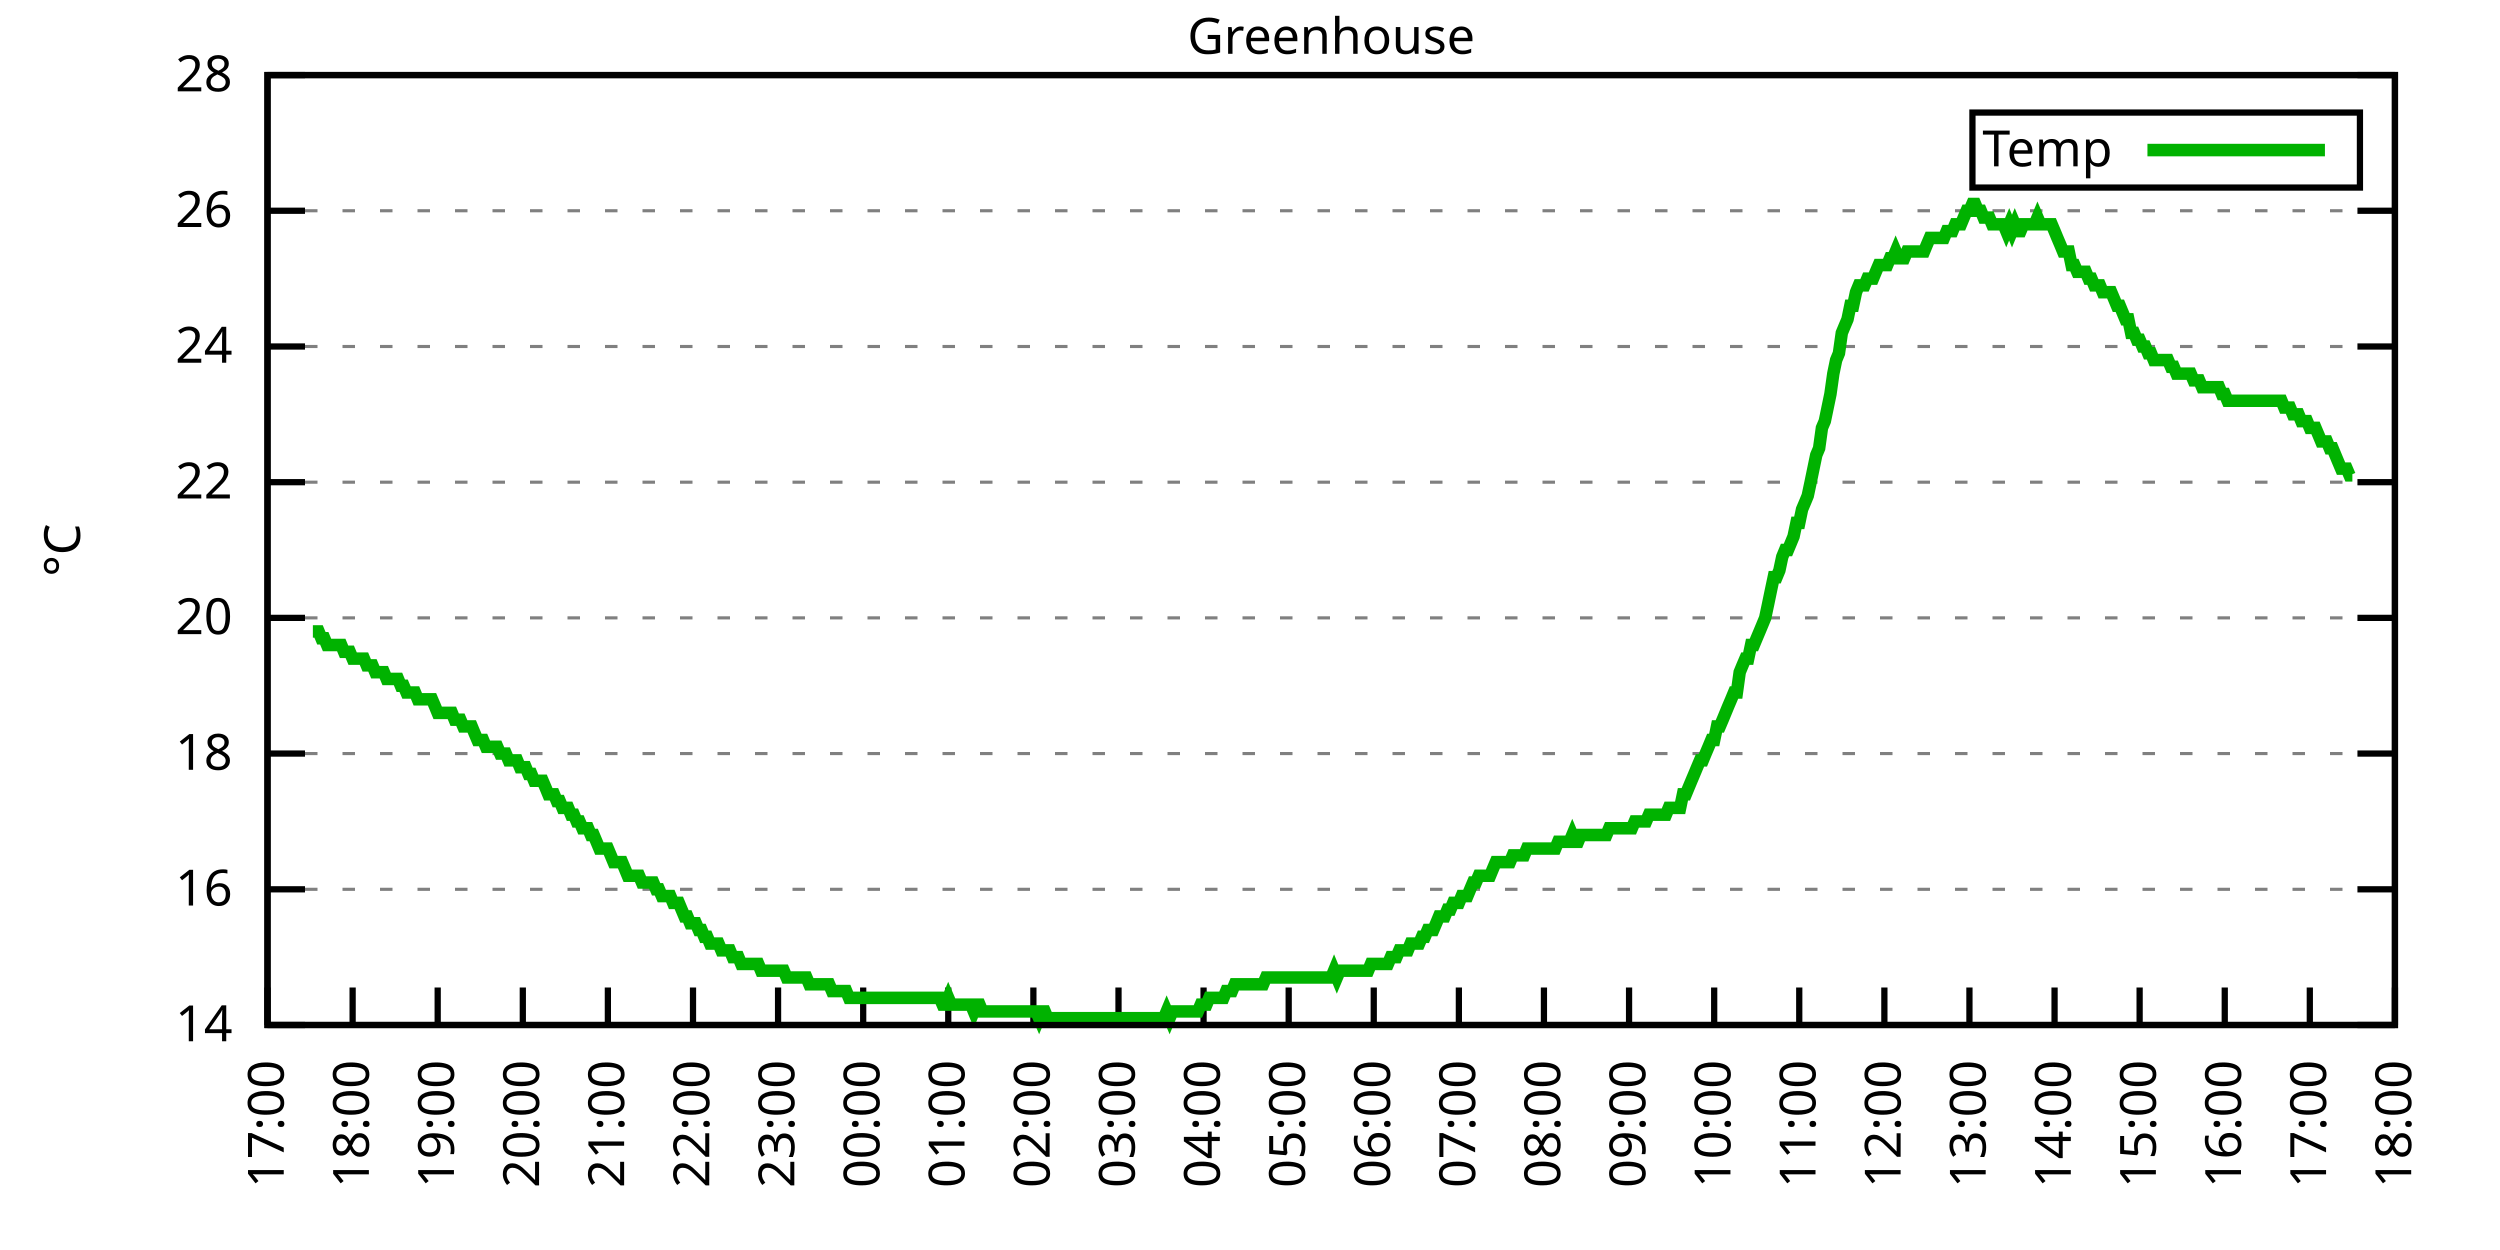
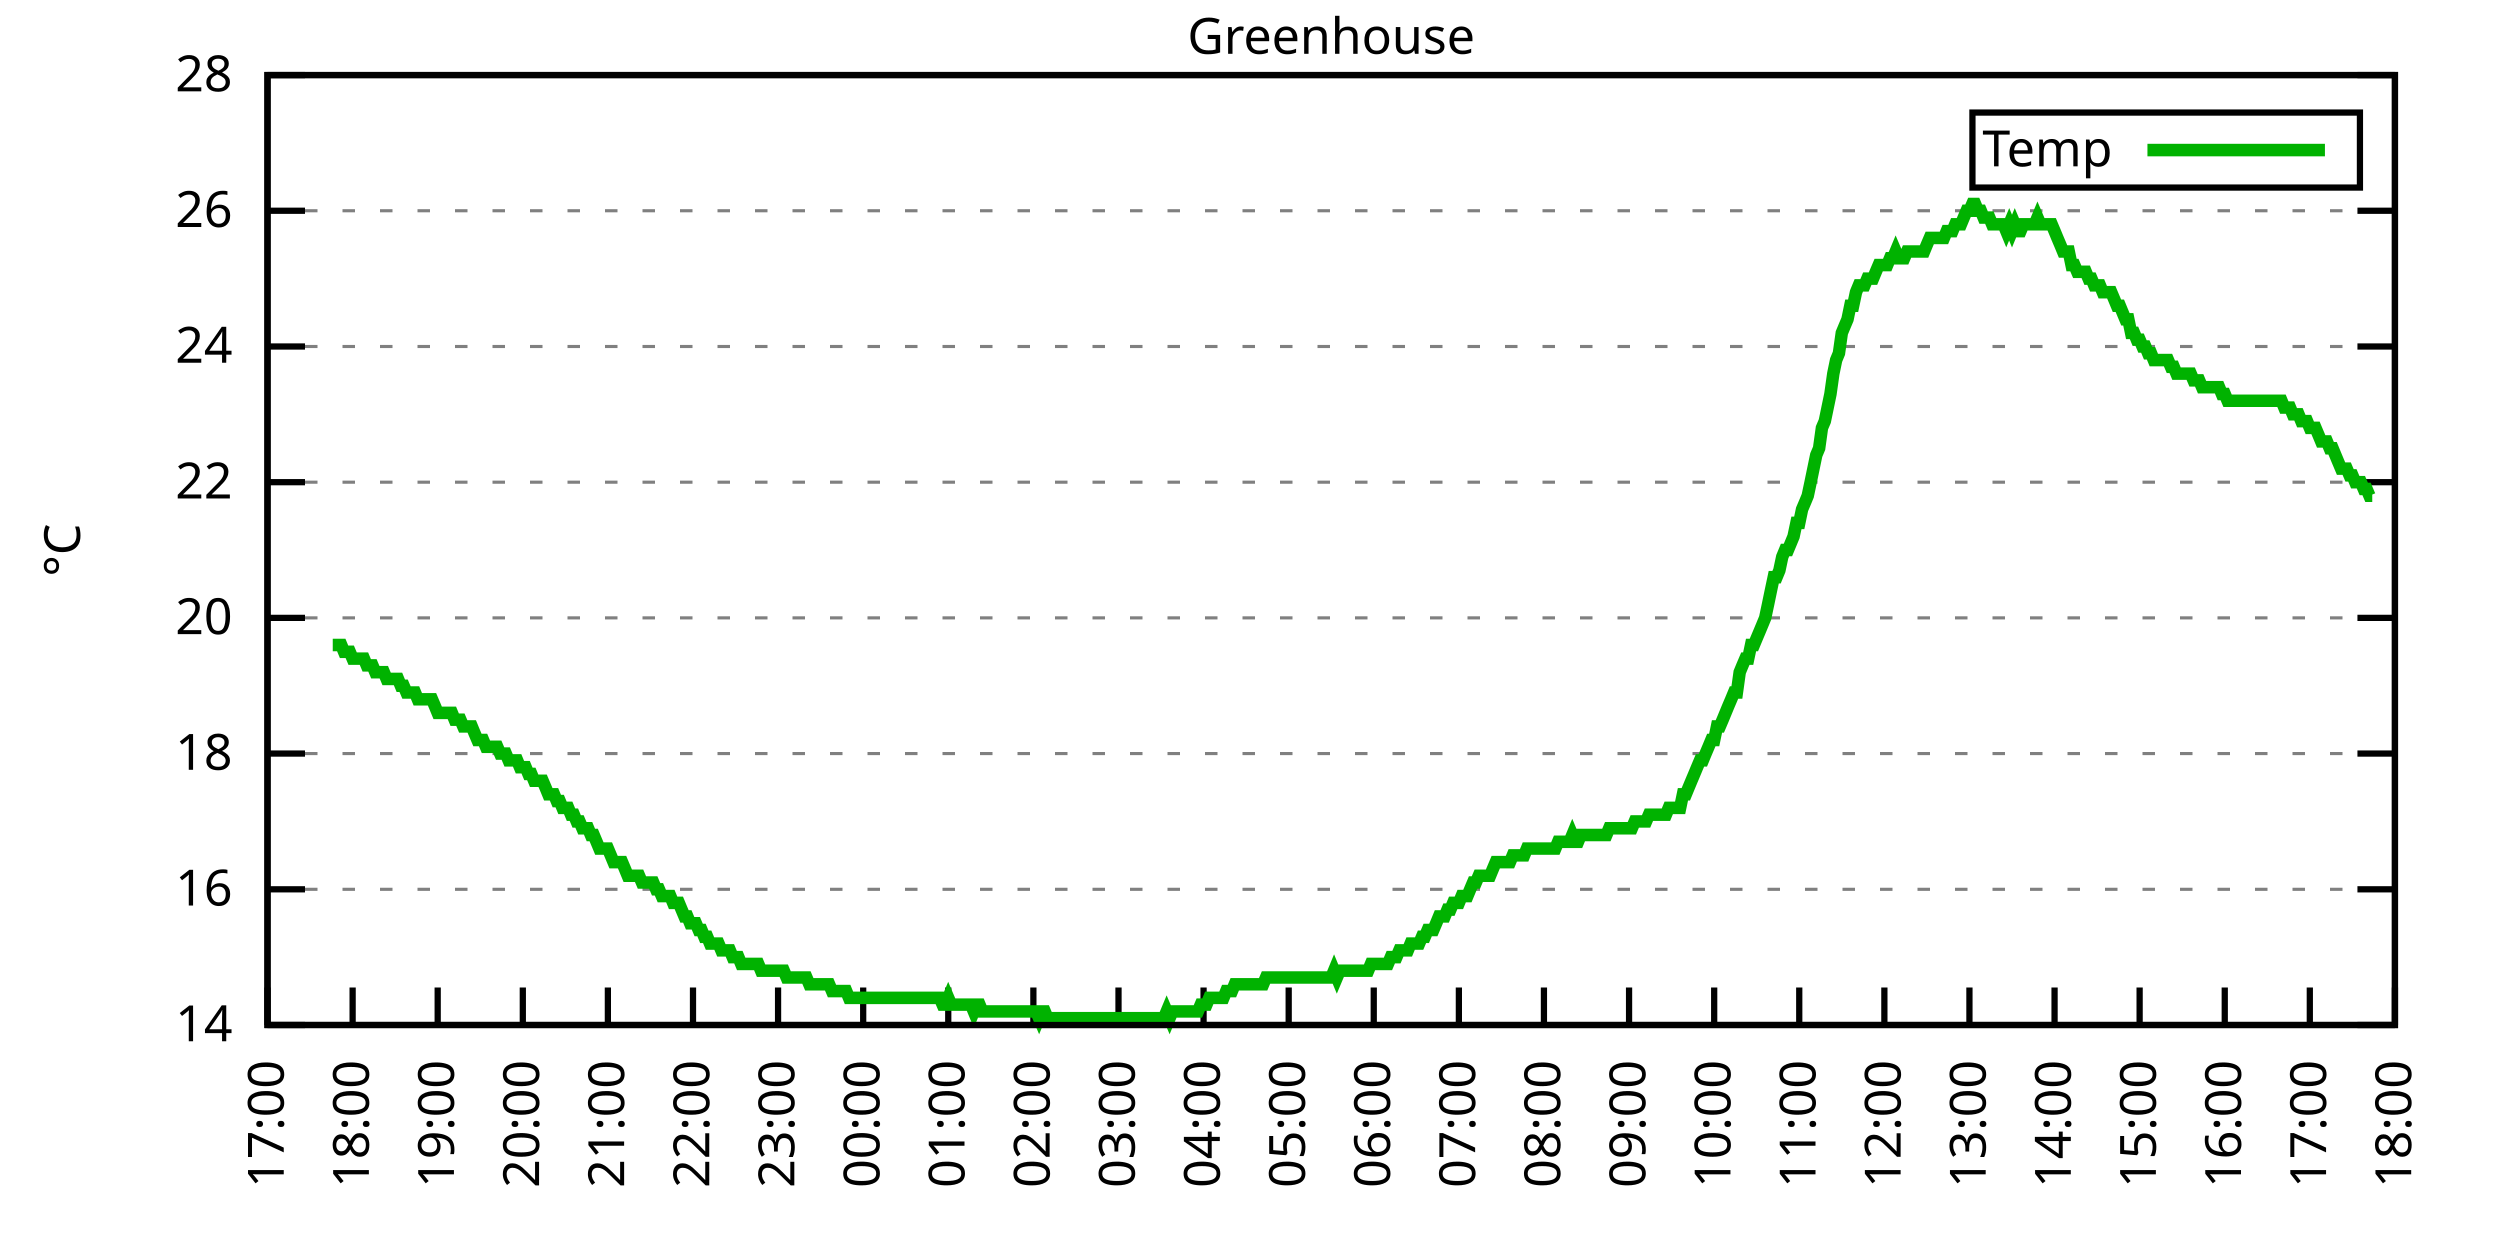
<svg xmlns="http://www.w3.org/2000/svg" xmlns:xlink="http://www.w3.org/1999/xlink" width="400" height="200" viewBox="0 0 400 200">
  <g id="gnuplot_canvas">
    <rect x="0" y="0" width="400" height="200" fill="none" />
    <defs>
      <circle id="gpDot" r="0.5" stroke-width="0.5" stroke="currentColor" />
      <path id="gpPt0" stroke-width="0.333" stroke="currentColor" d="M-1,0 h2 M0,-1 v2" />
      <path id="gpPt1" stroke-width="0.333" stroke="currentColor" d="M-1,-1 L1,1 M1,-1 L-1,1" />
      <path id="gpPt2" stroke-width="0.333" stroke="currentColor" d="M-1,0 L1,0 M0,-1 L0,1 M-1,-1 L1,1 M-1,1 L1,-1" />
      <rect id="gpPt3" stroke-width="0.333" stroke="currentColor" x="-1" y="-1" width="2" height="2" />
      <rect id="gpPt4" stroke-width="0.333" stroke="currentColor" fill="currentColor" x="-1" y="-1" width="2" height="2" />
      <circle id="gpPt5" stroke-width="0.333" stroke="currentColor" cx="0" cy="0" r="1" />
      <use xlink:href="#gpPt5" id="gpPt6" fill="currentColor" stroke="none" />
      <path id="gpPt7" stroke-width="0.333" stroke="currentColor" d="M0,-1.33 L-1.33,0.67 L1.33,0.67 z" />
      <use xlink:href="#gpPt7" id="gpPt8" fill="currentColor" stroke="none" />
      <use xlink:href="#gpPt7" id="gpPt9" stroke="currentColor" transform="rotate(180)" />
      <use xlink:href="#gpPt9" id="gpPt10" fill="currentColor" stroke="none" />
      <use xlink:href="#gpPt3" id="gpPt11" stroke="currentColor" transform="rotate(45)" />
      <use xlink:href="#gpPt11" id="gpPt12" fill="currentColor" stroke="none" />
      <path id="gpPt13" stroke-width="0.333" stroke="currentColor" d="M0,1.330 L1.265,0.411 L0.782,-1.067 L-0.782,-1.076 L-1.265,0.411 z" />
      <use xlink:href="#gpPt13" id="gpPt14" fill="currentColor" stroke="none" />
      <filter id="textbox" filterUnits="objectBoundingBox" x="0" y="0" height="1" width="1">
        <feFlood flood-color="white" flood-opacity="1" result="bgnd" />
        <feComposite in="SourceGraphic" in2="bgnd" operator="atop" />
      </filter>
      <filter id="greybox" filterUnits="objectBoundingBox" x="0" y="0" height="1" width="1">
        <feFlood flood-color="lightgrey" flood-opacity="1" result="grey" />
        <feComposite in="SourceGraphic" in2="grey" operator="atop" />
      </filter>
    </defs>
    <g fill="none" color="white" stroke="currentColor" stroke-width="1.00" stroke-linecap="butt" stroke-linejoin="miter">
</g>
    <g fill="none" color="black" stroke="currentColor" stroke-width="1.00" stroke-linecap="butt" stroke-linejoin="miter">
      <g stroke="none" shape-rendering="crispEdges">
        <polygon fill="rgb(255, 255, 255)" points="42.80,164.00 383.18,164.00 383.18,12.02 42.80,12.02 " />
      </g>
    </g>
    <g fill="none" color="black" stroke="currentColor" stroke-width="1.00" stroke-linecap="butt" stroke-linejoin="miter">
</g>
    <g fill="none" color="black" stroke="black" stroke-width="0.50" stroke-linecap="butt" stroke-linejoin="miter">
</g>
    <g fill="none" color="gray" stroke="currentColor" stroke-width="0.50" stroke-linecap="butt" stroke-linejoin="miter">
      <path stroke="gray" stroke-dasharray="2,4" class="gridline" d="M42.80,164.00 L383.19,164.00  " />
    </g>
    <g fill="none" color="gray" stroke="gray" stroke-width="1.00" stroke-linecap="butt" stroke-linejoin="miter">
</g>
    <g fill="none" color="black" stroke="currentColor" stroke-width="1.00" stroke-linecap="butt" stroke-linejoin="miter">
      <path stroke="black" d="M42.80,164.00 L48.80,164.00 M383.19,164.00 L377.19,164.00  " />
      <g transform="translate(37.20,166.60)" stroke="none" fill="black" font-family="Sans" font-size="8.00" text-anchor="end">
        <text>
          <tspan font-family="Sans"> 14</tspan>
        </text>
      </g>
    </g>
    <g fill="none" color="black" stroke="currentColor" stroke-width="1.00" stroke-linecap="butt" stroke-linejoin="miter">
</g>
    <g fill="none" color="black" stroke="black" stroke-width="0.50" stroke-linecap="butt" stroke-linejoin="miter">
</g>
    <g fill="none" color="gray" stroke="currentColor" stroke-width="0.50" stroke-linecap="butt" stroke-linejoin="miter">
      <path stroke="gray" stroke-dasharray="2,4" class="gridline" d="M42.80,142.29 L383.19,142.29  " />
    </g>
    <g fill="none" color="gray" stroke="gray" stroke-width="1.00" stroke-linecap="butt" stroke-linejoin="miter">
</g>
    <g fill="none" color="black" stroke="currentColor" stroke-width="1.00" stroke-linecap="butt" stroke-linejoin="miter">
      <path stroke="black" d="M42.80,142.29 L48.80,142.29 M383.19,142.29 L377.19,142.29  " />
      <g transform="translate(37.20,144.89)" stroke="none" fill="black" font-family="Sans" font-size="8.00" text-anchor="end">
        <text>
          <tspan font-family="Sans"> 16</tspan>
        </text>
      </g>
    </g>
    <g fill="none" color="black" stroke="currentColor" stroke-width="1.00" stroke-linecap="butt" stroke-linejoin="miter">
</g>
    <g fill="none" color="black" stroke="black" stroke-width="0.50" stroke-linecap="butt" stroke-linejoin="miter">
</g>
    <g fill="none" color="gray" stroke="currentColor" stroke-width="0.50" stroke-linecap="butt" stroke-linejoin="miter">
      <path stroke="gray" stroke-dasharray="2,4" class="gridline" d="M42.80,120.57 L383.19,120.57  " />
    </g>
    <g fill="none" color="gray" stroke="gray" stroke-width="1.00" stroke-linecap="butt" stroke-linejoin="miter">
</g>
    <g fill="none" color="black" stroke="currentColor" stroke-width="1.00" stroke-linecap="butt" stroke-linejoin="miter">
      <path stroke="black" d="M42.80,120.57 L48.80,120.57 M383.19,120.57 L377.19,120.57  " />
      <g transform="translate(37.20,123.17)" stroke="none" fill="black" font-family="Sans" font-size="8.00" text-anchor="end">
        <text>
          <tspan font-family="Sans"> 18</tspan>
        </text>
      </g>
    </g>
    <g fill="none" color="black" stroke="currentColor" stroke-width="1.00" stroke-linecap="butt" stroke-linejoin="miter">
</g>
    <g fill="none" color="black" stroke="black" stroke-width="0.50" stroke-linecap="butt" stroke-linejoin="miter">
</g>
    <g fill="none" color="gray" stroke="currentColor" stroke-width="0.50" stroke-linecap="butt" stroke-linejoin="miter">
      <path stroke="gray" stroke-dasharray="2,4" class="gridline" d="M42.80,98.86 L383.19,98.86  " />
    </g>
    <g fill="none" color="gray" stroke="gray" stroke-width="1.00" stroke-linecap="butt" stroke-linejoin="miter">
</g>
    <g fill="none" color="black" stroke="currentColor" stroke-width="1.00" stroke-linecap="butt" stroke-linejoin="miter">
      <path stroke="black" d="M42.80,98.86 L48.80,98.86 M383.19,98.86 L377.19,98.86  " />
      <g transform="translate(37.20,101.46)" stroke="none" fill="black" font-family="Sans" font-size="8.00" text-anchor="end">
        <text>
          <tspan font-family="Sans"> 20</tspan>
        </text>
      </g>
    </g>
    <g fill="none" color="black" stroke="currentColor" stroke-width="1.00" stroke-linecap="butt" stroke-linejoin="miter">
</g>
    <g fill="none" color="black" stroke="black" stroke-width="0.50" stroke-linecap="butt" stroke-linejoin="miter">
</g>
    <g fill="none" color="gray" stroke="currentColor" stroke-width="0.50" stroke-linecap="butt" stroke-linejoin="miter">
      <path stroke="gray" stroke-dasharray="2,4" class="gridline" d="M42.80,77.15 L383.19,77.15  " />
    </g>
    <g fill="none" color="gray" stroke="gray" stroke-width="1.00" stroke-linecap="butt" stroke-linejoin="miter">
</g>
    <g fill="none" color="black" stroke="currentColor" stroke-width="1.00" stroke-linecap="butt" stroke-linejoin="miter">
      <path stroke="black" d="M42.80,77.15 L48.80,77.15 M383.19,77.15 L377.19,77.15  " />
      <g transform="translate(37.20,79.75)" stroke="none" fill="black" font-family="Sans" font-size="8.00" text-anchor="end">
        <text>
          <tspan font-family="Sans"> 22</tspan>
        </text>
      </g>
    </g>
    <g fill="none" color="black" stroke="currentColor" stroke-width="1.00" stroke-linecap="butt" stroke-linejoin="miter">
</g>
    <g fill="none" color="black" stroke="black" stroke-width="0.50" stroke-linecap="butt" stroke-linejoin="miter">
</g>
    <g fill="none" color="gray" stroke="currentColor" stroke-width="0.50" stroke-linecap="butt" stroke-linejoin="miter">
      <path stroke="gray" stroke-dasharray="2,4" class="gridline" d="M42.80,55.44 L383.19,55.44  " />
    </g>
    <g fill="none" color="gray" stroke="gray" stroke-width="1.00" stroke-linecap="butt" stroke-linejoin="miter">
</g>
    <g fill="none" color="black" stroke="currentColor" stroke-width="1.00" stroke-linecap="butt" stroke-linejoin="miter">
      <path stroke="black" d="M42.80,55.44 L48.80,55.44 M383.19,55.44 L377.19,55.44  " />
      <g transform="translate(37.20,58.04)" stroke="none" fill="black" font-family="Sans" font-size="8.00" text-anchor="end">
        <text>
          <tspan font-family="Sans"> 24</tspan>
        </text>
      </g>
    </g>
    <g fill="none" color="black" stroke="currentColor" stroke-width="1.00" stroke-linecap="butt" stroke-linejoin="miter">
</g>
    <g fill="none" color="black" stroke="black" stroke-width="0.50" stroke-linecap="butt" stroke-linejoin="miter">
</g>
    <g fill="none" color="gray" stroke="currentColor" stroke-width="0.50" stroke-linecap="butt" stroke-linejoin="miter">
      <path stroke="gray" stroke-dasharray="2,4" class="gridline" d="M42.80,33.72 L383.19,33.72  " />
    </g>
    <g fill="none" color="gray" stroke="gray" stroke-width="1.00" stroke-linecap="butt" stroke-linejoin="miter">
</g>
    <g fill="none" color="black" stroke="currentColor" stroke-width="1.00" stroke-linecap="butt" stroke-linejoin="miter">
      <path stroke="black" d="M42.80,33.72 L48.80,33.72 M383.19,33.72 L377.19,33.72  " />
      <g transform="translate(37.20,36.32)" stroke="none" fill="black" font-family="Sans" font-size="8.00" text-anchor="end">
        <text>
          <tspan font-family="Sans"> 26</tspan>
        </text>
      </g>
    </g>
    <g fill="none" color="black" stroke="currentColor" stroke-width="1.00" stroke-linecap="butt" stroke-linejoin="miter">
</g>
    <g fill="none" color="black" stroke="black" stroke-width="0.50" stroke-linecap="butt" stroke-linejoin="miter">
</g>
    <g fill="none" color="gray" stroke="currentColor" stroke-width="0.50" stroke-linecap="butt" stroke-linejoin="miter">
      <path stroke="gray" stroke-dasharray="2,4" class="gridline" d="M42.80,12.01 L383.19,12.01  " />
    </g>
    <g fill="none" color="gray" stroke="gray" stroke-width="1.00" stroke-linecap="butt" stroke-linejoin="miter">
</g>
    <g fill="none" color="black" stroke="currentColor" stroke-width="1.00" stroke-linecap="butt" stroke-linejoin="miter">
      <path stroke="black" d="M42.80,12.01 L48.80,12.01 M383.19,12.01 L377.19,12.01  " />
      <g transform="translate(37.20,14.61)" stroke="none" fill="black" font-family="Sans" font-size="8.00" text-anchor="end">
        <text>
          <tspan font-family="Sans"> 28</tspan>
        </text>
      </g>
    </g>
    <g fill="none" color="black" stroke="currentColor" stroke-width="1.00" stroke-linecap="butt" stroke-linejoin="miter">
      <path stroke="black" d="M42.80,164.00 L42.80,158.00  " />
      <g transform="translate(45.40,169.60) rotate(270.00)" stroke="none" fill="black" font-family="Sans" font-size="8.00" text-anchor="end">
        <text>
          <tspan font-family="Sans">17:00</tspan>
        </text>
      </g>
    </g>
    <g fill="none" color="black" stroke="currentColor" stroke-width="1.00" stroke-linecap="butt" stroke-linejoin="miter">
      <path stroke="black" d="M56.42,164.00 L56.42,158.00  " />
      <g transform="translate(59.02,169.60) rotate(270.00)" stroke="none" fill="black" font-family="Sans" font-size="8.00" text-anchor="end">
        <text>
          <tspan font-family="Sans">18:00</tspan>
        </text>
      </g>
    </g>
    <g fill="none" color="black" stroke="currentColor" stroke-width="1.00" stroke-linecap="butt" stroke-linejoin="miter">
      <path stroke="black" d="M70.03,164.00 L70.03,158.00  " />
      <g transform="translate(72.63,169.60) rotate(270.00)" stroke="none" fill="black" font-family="Sans" font-size="8.00" text-anchor="end">
        <text>
          <tspan font-family="Sans">19:00</tspan>
        </text>
      </g>
    </g>
    <g fill="none" color="black" stroke="currentColor" stroke-width="1.00" stroke-linecap="butt" stroke-linejoin="miter">
      <path stroke="black" d="M83.65,164.00 L83.65,158.00  " />
      <g transform="translate(86.25,169.60) rotate(270.00)" stroke="none" fill="black" font-family="Sans" font-size="8.00" text-anchor="end">
        <text>
          <tspan font-family="Sans">20:00</tspan>
        </text>
      </g>
    </g>
    <g fill="none" color="black" stroke="currentColor" stroke-width="1.00" stroke-linecap="butt" stroke-linejoin="miter">
      <path stroke="black" d="M97.26,164.00 L97.26,158.00  " />
      <g transform="translate(99.86,169.60) rotate(270.00)" stroke="none" fill="black" font-family="Sans" font-size="8.00" text-anchor="end">
        <text>
          <tspan font-family="Sans">21:00</tspan>
        </text>
      </g>
    </g>
    <g fill="none" color="black" stroke="currentColor" stroke-width="1.00" stroke-linecap="butt" stroke-linejoin="miter">
      <path stroke="black" d="M110.88,164.00 L110.88,158.00  " />
      <g transform="translate(113.48,169.60) rotate(270.00)" stroke="none" fill="black" font-family="Sans" font-size="8.00" text-anchor="end">
        <text>
          <tspan font-family="Sans">22:00</tspan>
        </text>
      </g>
    </g>
    <g fill="none" color="black" stroke="currentColor" stroke-width="1.00" stroke-linecap="butt" stroke-linejoin="miter">
      <path stroke="black" d="M124.49,164.00 L124.49,158.00  " />
      <g transform="translate(127.09,169.60) rotate(270.00)" stroke="none" fill="black" font-family="Sans" font-size="8.00" text-anchor="end">
        <text>
          <tspan font-family="Sans">23:00</tspan>
        </text>
      </g>
    </g>
    <g fill="none" color="black" stroke="currentColor" stroke-width="1.00" stroke-linecap="butt" stroke-linejoin="miter">
      <path stroke="black" d="M138.11,164.00 L138.11,158.00  " />
      <g transform="translate(140.71,169.60) rotate(270.00)" stroke="none" fill="black" font-family="Sans" font-size="8.00" text-anchor="end">
        <text>
          <tspan font-family="Sans">00:00</tspan>
        </text>
      </g>
    </g>
    <g fill="none" color="black" stroke="currentColor" stroke-width="1.00" stroke-linecap="butt" stroke-linejoin="miter">
      <path stroke="black" d="M151.72,164.00 L151.72,158.00  " />
      <g transform="translate(154.32,169.60) rotate(270.00)" stroke="none" fill="black" font-family="Sans" font-size="8.00" text-anchor="end">
        <text>
          <tspan font-family="Sans">01:00</tspan>
        </text>
      </g>
    </g>
    <g fill="none" color="black" stroke="currentColor" stroke-width="1.00" stroke-linecap="butt" stroke-linejoin="miter">
      <path stroke="black" d="M165.34,164.00 L165.34,158.00  " />
      <g transform="translate(167.94,169.60) rotate(270.00)" stroke="none" fill="black" font-family="Sans" font-size="8.00" text-anchor="end">
        <text>
          <tspan font-family="Sans">02:00</tspan>
        </text>
      </g>
    </g>
    <g fill="none" color="black" stroke="currentColor" stroke-width="1.00" stroke-linecap="butt" stroke-linejoin="miter">
      <path stroke="black" d="M178.96,164.00 L178.96,158.00  " />
      <g transform="translate(181.56,169.60) rotate(270.00)" stroke="none" fill="black" font-family="Sans" font-size="8.00" text-anchor="end">
        <text>
          <tspan font-family="Sans">03:00</tspan>
        </text>
      </g>
    </g>
    <g fill="none" color="black" stroke="currentColor" stroke-width="1.00" stroke-linecap="butt" stroke-linejoin="miter">
      <path stroke="black" d="M192.57,164.00 L192.57,158.00  " />
      <g transform="translate(195.17,169.60) rotate(270.00)" stroke="none" fill="black" font-family="Sans" font-size="8.00" text-anchor="end">
        <text>
          <tspan font-family="Sans">04:00</tspan>
        </text>
      </g>
    </g>
    <g fill="none" color="black" stroke="currentColor" stroke-width="1.00" stroke-linecap="butt" stroke-linejoin="miter">
      <path stroke="black" d="M206.19,164.00 L206.19,158.00  " />
      <g transform="translate(208.79,169.60) rotate(270.00)" stroke="none" fill="black" font-family="Sans" font-size="8.00" text-anchor="end">
        <text>
          <tspan font-family="Sans">05:00</tspan>
        </text>
      </g>
    </g>
    <g fill="none" color="black" stroke="currentColor" stroke-width="1.00" stroke-linecap="butt" stroke-linejoin="miter">
      <path stroke="black" d="M219.80,164.00 L219.80,158.00  " />
      <g transform="translate(222.40,169.60) rotate(270.00)" stroke="none" fill="black" font-family="Sans" font-size="8.00" text-anchor="end">
        <text>
          <tspan font-family="Sans">06:00</tspan>
        </text>
      </g>
    </g>
    <g fill="none" color="black" stroke="currentColor" stroke-width="1.00" stroke-linecap="butt" stroke-linejoin="miter">
      <path stroke="black" d="M233.42,164.00 L233.42,158.00  " />
      <g transform="translate(236.02,169.60) rotate(270.00)" stroke="none" fill="black" font-family="Sans" font-size="8.00" text-anchor="end">
        <text>
          <tspan font-family="Sans">07:00</tspan>
        </text>
      </g>
    </g>
    <g fill="none" color="black" stroke="currentColor" stroke-width="1.00" stroke-linecap="butt" stroke-linejoin="miter">
      <path stroke="black" d="M247.03,164.00 L247.03,158.00  " />
      <g transform="translate(249.63,169.60) rotate(270.00)" stroke="none" fill="black" font-family="Sans" font-size="8.00" text-anchor="end">
        <text>
          <tspan font-family="Sans">08:00</tspan>
        </text>
      </g>
    </g>
    <g fill="none" color="black" stroke="currentColor" stroke-width="1.00" stroke-linecap="butt" stroke-linejoin="miter">
      <path stroke="black" d="M260.65,164.00 L260.65,158.00  " />
      <g transform="translate(263.25,169.60) rotate(270.00)" stroke="none" fill="black" font-family="Sans" font-size="8.00" text-anchor="end">
        <text>
          <tspan font-family="Sans">09:00</tspan>
        </text>
      </g>
    </g>
    <g fill="none" color="black" stroke="currentColor" stroke-width="1.00" stroke-linecap="butt" stroke-linejoin="miter">
      <path stroke="black" d="M274.27,164.00 L274.27,158.00  " />
      <g transform="translate(276.87,169.60) rotate(270.00)" stroke="none" fill="black" font-family="Sans" font-size="8.00" text-anchor="end">
        <text>
          <tspan font-family="Sans">10:00</tspan>
        </text>
      </g>
    </g>
    <g fill="none" color="black" stroke="currentColor" stroke-width="1.00" stroke-linecap="butt" stroke-linejoin="miter">
      <path stroke="black" d="M287.88,164.00 L287.88,158.00  " />
      <g transform="translate(290.48,169.60) rotate(270.00)" stroke="none" fill="black" font-family="Sans" font-size="8.00" text-anchor="end">
        <text>
          <tspan font-family="Sans">11:00</tspan>
        </text>
      </g>
    </g>
    <g fill="none" color="black" stroke="currentColor" stroke-width="1.00" stroke-linecap="butt" stroke-linejoin="miter">
      <path stroke="black" d="M301.50,164.00 L301.50,158.00  " />
      <g transform="translate(304.10,169.60) rotate(270.00)" stroke="none" fill="black" font-family="Sans" font-size="8.00" text-anchor="end">
        <text>
          <tspan font-family="Sans">12:00</tspan>
        </text>
      </g>
    </g>
    <g fill="none" color="black" stroke="currentColor" stroke-width="1.00" stroke-linecap="butt" stroke-linejoin="miter">
      <path stroke="black" d="M315.11,164.00 L315.11,158.00  " />
      <g transform="translate(317.71,169.60) rotate(270.00)" stroke="none" fill="black" font-family="Sans" font-size="8.00" text-anchor="end">
        <text>
          <tspan font-family="Sans">13:00</tspan>
        </text>
      </g>
    </g>
    <g fill="none" color="black" stroke="currentColor" stroke-width="1.00" stroke-linecap="butt" stroke-linejoin="miter">
      <path stroke="black" d="M328.73,164.00 L328.73,158.00  " />
      <g transform="translate(331.33,169.60) rotate(270.00)" stroke="none" fill="black" font-family="Sans" font-size="8.00" text-anchor="end">
        <text>
          <tspan font-family="Sans">14:00</tspan>
        </text>
      </g>
    </g>
    <g fill="none" color="black" stroke="currentColor" stroke-width="1.00" stroke-linecap="butt" stroke-linejoin="miter">
      <path stroke="black" d="M342.34,164.00 L342.34,158.00  " />
      <g transform="translate(344.94,169.60) rotate(270.00)" stroke="none" fill="black" font-family="Sans" font-size="8.00" text-anchor="end">
        <text>
          <tspan font-family="Sans">15:00</tspan>
        </text>
      </g>
    </g>
    <g fill="none" color="black" stroke="currentColor" stroke-width="1.00" stroke-linecap="butt" stroke-linejoin="miter">
      <path stroke="black" d="M355.96,164.00 L355.96,158.00  " />
      <g transform="translate(358.56,169.60) rotate(270.00)" stroke="none" fill="black" font-family="Sans" font-size="8.00" text-anchor="end">
        <text>
          <tspan font-family="Sans">16:00</tspan>
        </text>
      </g>
    </g>
    <g fill="none" color="black" stroke="currentColor" stroke-width="1.00" stroke-linecap="butt" stroke-linejoin="miter">
      <path stroke="black" d="M369.57,164.00 L369.57,158.00  " />
      <g transform="translate(372.17,169.60) rotate(270.00)" stroke="none" fill="black" font-family="Sans" font-size="8.00" text-anchor="end">
        <text>
          <tspan font-family="Sans">17:00</tspan>
        </text>
      </g>
    </g>
    <g fill="none" color="black" stroke="currentColor" stroke-width="1.00" stroke-linecap="butt" stroke-linejoin="miter">
      <path stroke="black" d="M383.19,164.00 L383.19,158.00  " />
      <g transform="translate(385.79,169.60) rotate(270.00)" stroke="none" fill="black" font-family="Sans" font-size="8.00" text-anchor="end">
        <text>
          <tspan font-family="Sans">18:00</tspan>
        </text>
      </g>
    </g>
    <g fill="none" color="black" stroke="currentColor" stroke-width="1.00" stroke-linecap="butt" stroke-linejoin="miter">
</g>
    <g fill="none" color="black" stroke="currentColor" stroke-width="1.00" stroke-linecap="butt" stroke-linejoin="miter">
      <path stroke="black" d="M42.80,12.01 L42.80,164.00 L383.19,164.00 L383.19,12.01 L42.80,12.01 Z  " />
    </g>
    <g fill="none" color="black" stroke="currentColor" stroke-width="1.00" stroke-linecap="butt" stroke-linejoin="miter">
</g>
    <g fill="none" color="black" stroke="currentColor" stroke-width="1.00" stroke-linecap="butt" stroke-linejoin="miter">
      <path stroke="black" d="M315.59,30.01 L315.59,18.01 L377.59,18.01 L377.59,30.01 L315.59,30.01 Z  " />
    </g>
    <g id="Greenhouse_plot_1">
      <g fill="none" color="white" stroke="black" stroke-width="2.00" stroke-linecap="butt" stroke-linejoin="miter">
</g>
      <g fill="none" color="black" stroke="currentColor" stroke-width="2.00" stroke-linecap="butt" stroke-linejoin="miter">
        <g transform="translate(337.99,26.61)" stroke="none" fill="black" font-family="Sans" font-size="8.00" text-anchor="end">
          <text>
            <tspan font-family="Sans">Temp</tspan>
          </text>
        </g>
      </g>
      <g fill="none" color="black" stroke="currentColor" stroke-width="2.00" stroke-linecap="butt" stroke-linejoin="miter">
-         <path stroke="rgb(  0, 178,   0)" d="M343.59,24.01 L371.99,24.01 M50.06,101.03 L50.52,101.03 L50.97,101.03 L51.42,102.12 L51.88,102.12 L52.33,103.20   L52.78,103.20 L53.24,103.20 L53.69,103.20 L54.15,103.20 L54.60,103.20 L55.05,104.29 L55.51,104.29 L55.96,104.29   L56.42,105.38 L56.87,105.38 L57.32,105.38 L57.78,105.38 L58.23,105.38 L58.68,106.46 L59.14,106.46 L59.59,106.46   L60.05,107.55 L60.50,107.55 L60.95,107.55 L61.41,107.55 L61.86,108.63 L62.32,108.63 L62.77,108.63 L63.22,108.63   L63.68,108.63 L64.13,109.72 L64.58,109.72 L65.04,110.80 L65.49,110.80 L65.95,110.80 L66.40,110.80 L66.85,111.89   L67.31,111.89 L67.76,111.89 L68.22,111.89 L68.67,111.89 L69.12,111.89 L69.58,112.97 L70.03,114.06 L70.49,114.06   L70.94,114.06 L71.39,114.06 L71.85,114.06 L72.30,114.06 L72.75,115.15 L73.21,115.15 L73.66,115.15 L74.12,116.23   L74.57,116.23 L75.02,116.23 L75.48,116.23 L75.93,117.32 L76.39,118.40 L76.84,118.40 L77.29,118.40 L77.75,119.49   L78.20,119.49 L78.65,119.49 L79.11,119.49 L79.56,119.49 L80.02,120.57 L80.47,120.57 L80.92,120.57 L81.38,121.66   L81.83,121.66 L82.29,121.66 L82.74,121.66 L83.19,122.75 L83.65,122.75 L84.10,122.75 L84.55,123.83 L85.01,123.83   L85.46,124.92 L85.92,124.92 L86.37,124.92 L86.82,124.92 L87.28,126.00 L87.73,127.09 L88.19,127.09 L88.64,127.09   L89.09,128.17 L89.55,128.17 L90.00,129.26 L90.45,129.26 L90.91,129.26 L91.36,130.35 L91.82,130.35 L92.27,131.43   L92.72,131.43 L93.18,132.52 L93.63,132.52 L94.09,132.52 L94.54,133.60 L94.99,133.60 L95.45,134.69 L95.90,135.77   L96.35,135.77 L96.81,135.77 L97.26,135.77 L97.72,136.86 L98.17,137.94 L98.62,137.94 L99.08,137.94 L99.53,137.94   L99.99,139.03 L100.44,140.12 L100.89,140.12 L101.35,140.12 L101.80,140.12 L102.25,140.12 L102.71,141.20 L103.16,141.20   L103.62,141.20 L104.07,141.20 L104.52,141.20 L104.98,142.29 L105.43,142.29 L105.89,143.37 L106.34,143.37 L106.79,143.37   L107.25,143.37 L107.70,144.46 L108.15,144.46 L108.61,144.46 L109.06,145.54 L109.52,146.63 L109.97,146.63 L110.42,147.72   L110.88,147.72 L111.33,147.72 L111.79,148.80 L112.24,148.80 L112.69,149.89 L113.15,149.89 L113.60,150.97 L114.05,150.97   L114.51,150.97 L114.96,150.97 L115.42,152.06 L115.87,152.06 L116.32,152.06 L116.78,152.06 L117.23,153.14 L117.69,153.14   L118.14,153.14 L118.59,154.23 L119.05,154.23 L119.50,154.23 L119.96,154.23 L120.41,154.23 L120.86,154.23 L121.32,154.23   L121.77,155.31 L122.22,155.31 L122.68,155.31 L123.13,155.31 L123.59,155.31 L124.04,155.31 L124.49,155.31 L124.95,155.31   L125.40,155.31 L125.86,156.40 L126.31,156.40 L126.76,156.40 L127.22,156.40 L127.67,156.40 L128.12,156.40 L128.58,156.40   L129.03,156.40 L129.49,157.49 L129.94,157.49 L130.39,157.49 L130.85,157.49 L131.30,157.49 L131.76,157.49 L132.21,157.49   L132.66,157.49 L133.12,158.57 L133.57,158.57 L134.02,158.57 L134.48,158.57 L134.93,158.57 L135.39,158.57 L135.84,159.66   L136.29,159.66 L136.75,159.66 L137.20,159.66 L137.66,159.66 L138.11,159.66 L138.56,159.66 L139.02,159.66 L139.47,159.66   L139.92,159.66 L140.38,159.66 L140.83,159.66 L141.29,159.66 L141.74,159.66 L142.19,159.66 L142.65,159.66 L143.10,159.66   L143.56,159.66 L144.01,159.66 L144.46,159.66 L144.92,159.66 L145.37,159.66 L145.82,159.66 L146.28,159.66 L146.73,159.66   L147.19,159.66 L147.64,159.66 L148.09,159.66 L148.55,159.66 L149.00,159.66 L149.46,159.66 L149.91,159.66 L150.36,159.66   L150.82,160.74 L151.27,160.74 L151.72,159.66 L152.18,160.74 L152.63,160.74 L153.09,160.74 L153.54,160.74 L153.99,160.74   L154.45,160.74 L154.90,160.74 L155.36,160.74 L155.81,161.83 L156.26,160.74 L156.72,160.74 L157.17,161.83 L157.62,161.83   L158.08,161.83 L158.53,161.83 L158.99,161.83 L159.44,161.83 L159.89,161.83 L160.35,161.83 L160.80,161.83 L161.26,161.83   L161.71,161.83 L162.16,161.83 L162.62,161.83 L163.07,161.83 L163.52,161.83 L163.98,161.83 L164.43,161.83 L164.89,161.83   L165.34,161.83 L165.79,161.83 L166.25,162.91 L166.70,161.83 L167.16,161.83 L167.61,162.91 L168.06,162.91 L168.52,162.91   L168.97,162.91 L169.43,162.91 L169.88,162.91 L170.33,162.91 L170.79,162.91 L171.24,162.91 L171.69,162.91 L172.15,162.91   L172.60,162.91 L173.06,162.91 L173.51,162.91 L173.96,162.91 L174.42,162.91 L174.87,162.91 L175.33,162.91 L175.78,162.91   L176.23,162.91 L176.69,162.91 L177.14,162.91 L177.59,162.91 L178.05,162.91 L178.50,162.91 L178.96,162.91 L179.41,162.91   L179.86,162.91 L180.32,162.91 L180.77,162.91 L181.23,162.91 L181.68,162.91 L182.13,162.91 L182.59,162.91 L183.04,162.91   L183.49,162.91 L183.95,162.91 L184.40,162.91 L184.86,162.91 L185.31,162.91 L185.76,162.91 L186.22,162.91 L186.67,161.83   L187.13,162.91 L187.58,161.83 L188.03,161.83 L188.49,161.83 L188.94,161.83 L189.39,161.83 L189.85,161.83 L190.30,161.83   L190.76,161.83 L191.21,161.83 L191.66,161.83 L192.12,160.74 L192.57,160.74 L193.03,160.74 L193.48,159.66 L193.93,159.66   L194.39,159.66 L194.84,159.66 L195.29,159.66 L195.75,159.66 L196.20,158.57 L196.66,158.57 L197.11,158.57 L197.56,157.49   L198.02,157.49 L198.47,157.49 L198.93,157.49 L199.38,157.49 L199.83,157.49 L200.29,157.49 L200.74,157.49 L201.19,157.49   L201.65,157.49 L202.10,157.49 L202.56,156.40 L203.01,156.40 L203.46,156.40 L203.92,156.40 L204.37,156.40 L204.83,156.40   L205.28,156.40 L205.73,156.40 L206.19,156.40 L206.64,156.40 L207.09,156.40 L207.55,156.40 L208.00,156.40 L208.46,156.40   L208.91,156.40 L209.36,156.40 L209.82,156.40 L210.27,156.40 L210.73,156.40 L211.18,156.40 L211.63,156.40 L212.09,156.40   L212.54,156.40 L213.00,156.40 L213.45,155.31 L213.90,156.40 L214.36,155.31 L214.81,155.31 L215.26,155.31 L215.72,155.31   L216.17,155.31 L216.63,155.31 L217.08,155.31 L217.53,155.31 L217.99,155.31 L218.44,155.31 L218.90,155.31 L219.35,154.23   L219.80,154.23 L220.26,154.23 L220.71,154.23 L221.16,154.23 L221.62,154.23 L222.07,154.23 L222.53,153.14 L222.98,153.14   L223.43,153.14 L223.89,152.06 L224.34,152.06 L224.80,152.06 L225.25,152.06 L225.70,150.97 L226.16,150.97 L226.61,150.97   L227.06,150.97 L227.52,149.89 L227.97,149.89 L228.43,148.80 L228.88,148.80 L229.33,148.80 L229.79,147.72 L230.24,146.63   L230.70,146.63 L231.15,146.63 L231.60,145.54 L232.06,145.54 L232.51,144.46 L232.96,144.46 L233.42,144.46 L233.87,143.37   L234.33,143.37 L234.78,143.37 L235.23,142.29 L235.69,141.20 L236.14,141.20 L236.60,140.12 L237.05,140.12 L237.50,140.12   L237.96,140.12 L238.41,140.12 L238.86,139.03 L239.32,137.94 L239.77,137.94 L240.23,137.94 L240.68,137.94 L241.13,137.94   L241.59,137.94 L242.04,136.86 L242.50,136.86 L242.95,136.86 L243.40,136.86 L243.86,136.86 L244.31,135.77 L244.76,135.77   L245.22,135.77 L245.67,135.77 L246.13,135.77 L246.58,135.77 L247.03,135.77 L247.49,135.77 L247.94,135.77 L248.40,135.77   L248.85,135.77 L249.30,134.69 L249.76,134.69 L250.21,134.69 L250.66,134.69 L251.12,134.69 L251.57,133.60 L252.03,134.69   L252.48,134.69 L252.93,133.60 L253.39,133.60 L253.84,133.60 L254.30,133.60 L254.75,133.60 L255.20,133.60 L255.66,133.60   L256.11,133.60 L256.56,133.60 L257.02,133.60 L257.47,132.52 L257.93,132.52 L258.38,132.52 L258.83,132.52 L259.29,132.52   L259.74,132.52 L260.20,132.52 L260.65,132.52 L261.10,132.52 L261.56,131.43 L262.01,131.43 L262.47,131.43 L262.92,131.43   L263.37,131.43 L263.83,130.35 L264.28,130.35 L264.73,130.35 L265.19,130.35 L265.64,130.35 L266.10,130.35 L266.55,130.35   L267.00,129.26 L267.46,129.26 L267.91,129.26 L268.37,129.26 L268.82,129.26 L269.27,127.09 L269.73,127.09 L270.18,126.00   L270.63,124.92 L271.09,123.83 L271.54,122.75 L272.00,121.66 L272.45,121.66 L272.90,120.57 L273.36,119.49 L273.81,118.40   L274.27,118.40 L274.72,116.23 L275.17,116.23 L275.63,115.15 L276.08,114.06 L276.53,112.97 L276.99,111.89 L277.44,110.80   L277.90,110.80 L278.35,107.55 L278.80,106.46 L279.26,105.38 L279.71,105.38 L280.17,103.20 L280.62,103.20 L281.07,102.12   L281.53,101.03 L281.98,99.95 L282.43,98.86 L282.89,96.69 L283.34,94.52 L283.80,92.35 L284.25,92.35 L284.70,91.26   L285.16,89.09 L285.61,88.00 L286.07,88.00 L286.52,86.92 L286.97,85.83 L287.43,83.66 L287.88,83.66 L288.33,81.49   L288.79,80.41 L289.24,79.32 L289.70,77.15 L290.15,74.98 L290.60,72.81 L291.06,71.72 L291.51,68.46 L291.97,67.38   L292.42,65.21 L292.87,63.04 L293.33,59.78 L293.78,57.61 L294.23,56.52 L294.69,53.26 L295.14,52.18 L295.60,51.09   L296.05,48.92 L296.50,48.92 L296.96,46.75 L297.41,45.66 L297.87,45.66 L298.32,45.66 L298.77,44.58 L299.23,44.58   L299.68,44.58 L300.13,43.49 L300.59,42.41 L301.04,42.41 L301.50,42.41 L301.95,42.41 L302.40,41.32 L302.86,41.32   L303.31,40.24 L303.77,41.32 L304.22,41.32 L304.67,41.32 L305.13,40.24 L305.58,40.24 L306.03,40.24 L306.49,40.24   L306.94,40.24 L307.40,40.24 L307.85,40.24 L308.30,39.15 L308.76,38.07 L309.21,38.07 L309.67,38.07 L310.12,38.07   L310.57,38.07 L311.03,38.07 L311.48,36.98 L311.94,36.98 L312.39,36.98 L312.84,35.89 L313.30,35.89 L313.75,35.89   L314.20,34.81 L314.66,33.72 L315.11,33.72 L315.57,32.64 L316.02,32.64 L316.47,33.72 L316.93,33.72 L317.38,34.81   L317.84,34.81 L318.29,34.81 L318.74,35.89 L319.20,35.89 L319.65,35.89 L320.10,35.89 L320.56,35.89 L321.01,36.98   L321.47,35.89 L321.92,36.98 L322.37,35.89 L322.83,36.98 L323.28,36.98 L323.74,35.89 L324.19,35.89 L324.64,35.89   L325.10,35.89 L325.55,35.89 L326.00,34.81 L326.46,35.89 L326.91,35.89 L327.37,35.89 L327.82,35.89 L328.27,35.89   L328.73,36.98 L329.18,38.07 L329.64,39.15 L330.09,40.24 L330.54,40.24 L331.00,40.24 L331.45,42.41 L331.90,42.41   L332.36,43.49 L332.81,43.49 L333.27,43.49 L333.72,43.49 L334.17,44.58 L334.63,44.58 L335.08,45.66 L335.54,45.66   L335.99,45.66 L336.44,46.75 L336.90,46.75 L337.35,46.75 L337.80,46.75 L338.26,47.84 L338.71,48.92 L339.17,48.92   L339.62,50.01 L340.07,51.09 L340.53,51.09 L340.98,53.26 L341.44,53.26 L341.89,54.35 L342.34,54.35 L342.80,55.44   L343.25,55.44 L343.70,56.52 L344.16,56.52 L344.61,57.61 L345.07,57.61 L345.52,57.61 L345.97,57.61 L346.43,57.61   L346.88,57.61 L347.34,58.69 L347.79,58.69 L348.24,59.78 L348.70,59.78 L349.15,59.78 L349.60,59.78 L350.06,59.78   L350.51,59.78 L350.97,60.86 L351.42,60.86 L351.87,60.86 L352.33,61.95 L352.78,61.95 L353.24,61.95 L353.69,61.95   L354.14,61.95 L354.60,61.95 L355.05,61.95 L355.50,63.04 L355.96,63.04 L356.41,64.12 L356.87,64.12 L357.32,64.12   L357.77,64.12 L358.23,64.12 L358.68,64.12 L359.14,64.12 L359.59,64.12 L360.04,64.12 L360.50,64.12 L360.95,64.12   L361.41,64.12 L361.86,64.12 L362.31,64.12 L362.77,64.12 L363.22,64.12 L363.67,64.12 L364.13,64.12 L364.58,64.12   L365.04,64.12 L365.49,65.21 L365.94,65.21 L366.40,65.21 L366.85,66.29 L367.31,66.29 L367.76,66.29 L368.21,67.38   L368.67,67.38 L369.12,67.38 L369.57,68.46 L370.03,68.46 L370.48,68.46 L370.94,69.55 L371.39,70.63 L371.84,70.63   L372.30,70.63 L372.75,71.72 L373.21,71.72 L373.66,72.81 L374.11,73.89 L374.57,74.98 L375.02,74.98 L375.47,74.98   L375.93,76.06 L376.38,76.06  " />
+         <path stroke="rgb(  0, 178,   0)" d="M343.59,24.01 L371.99,24.01 M53.24,103.20 L53.69,103.20 L54.15,103.20 L54.60,103.20 L55.05,104.29 L55.51,104.29   L55.96,104.29 L56.42,105.38 L56.87,105.38 L57.32,105.38 L57.78,105.38 L58.23,105.38 L58.68,106.46 L59.14,106.46   L59.59,106.46 L60.05,107.55 L60.50,107.55 L60.95,107.55 L61.41,107.55 L61.86,108.63 L62.32,108.63 L62.77,108.63   L63.22,108.63 L63.68,108.63 L64.13,109.72 L64.58,109.72 L65.04,110.80 L65.49,110.80 L65.95,110.80 L66.40,110.80   L66.85,111.89 L67.31,111.89 L67.76,111.89 L68.22,111.89 L68.67,111.89 L69.12,111.89 L69.58,112.97 L70.03,114.06   L70.49,114.06 L70.94,114.06 L71.39,114.06 L71.85,114.06 L72.30,114.06 L72.75,115.15 L73.21,115.15 L73.66,115.15   L74.12,116.23 L74.57,116.23 L75.02,116.23 L75.48,116.23 L75.93,117.32 L76.39,118.40 L76.84,118.40 L77.29,118.40   L77.75,119.49 L78.20,119.49 L78.65,119.49 L79.11,119.49 L79.56,119.49 L80.02,120.57 L80.47,120.57 L80.92,120.57   L81.38,121.66 L81.83,121.66 L82.29,121.66 L82.74,121.66 L83.19,122.75 L83.65,122.75 L84.10,122.75 L84.55,123.83   L85.01,123.83 L85.46,124.92 L85.92,124.92 L86.37,124.92 L86.82,124.92 L87.28,126.00 L87.73,127.09 L88.19,127.09   L88.64,127.09 L89.09,128.17 L89.55,128.17 L90.00,129.26 L90.45,129.26 L90.91,129.26 L91.36,130.35 L91.82,130.35   L92.27,131.43 L92.72,131.43 L93.18,132.52 L93.63,132.52 L94.09,132.52 L94.54,133.60 L94.99,133.60 L95.45,134.69   L95.90,135.77 L96.35,135.77 L96.81,135.77 L97.26,135.77 L97.72,136.86 L98.17,137.94 L98.62,137.94 L99.08,137.94   L99.53,137.94 L99.99,139.03 L100.44,140.12 L100.89,140.12 L101.35,140.12 L101.80,140.12 L102.25,140.12 L102.71,141.20   L103.16,141.20 L103.62,141.20 L104.07,141.20 L104.52,141.20 L104.98,142.29 L105.43,142.29 L105.89,143.37 L106.34,143.37   L106.79,143.37 L107.25,143.37 L107.70,144.46 L108.15,144.46 L108.61,144.46 L109.06,145.54 L109.52,146.63 L109.97,146.63   L110.42,147.72 L110.88,147.72 L111.33,147.72 L111.79,148.80 L112.24,148.80 L112.69,149.89 L113.15,149.89 L113.60,150.97   L114.05,150.97 L114.51,150.97 L114.96,150.97 L115.42,152.06 L115.87,152.06 L116.32,152.06 L116.78,152.06 L117.23,153.14   L117.69,153.14 L118.14,153.14 L118.59,154.23 L119.05,154.23 L119.50,154.23 L119.96,154.23 L120.41,154.23 L120.86,154.23   L121.32,154.23 L121.77,155.31 L122.22,155.31 L122.68,155.31 L123.13,155.31 L123.59,155.31 L124.04,155.31 L124.49,155.31   L124.95,155.31 L125.40,155.31 L125.86,156.40 L126.31,156.40 L126.76,156.40 L127.22,156.40 L127.67,156.40 L128.12,156.40   L128.58,156.40 L129.03,156.40 L129.49,157.49 L129.94,157.49 L130.39,157.49 L130.85,157.49 L131.30,157.49 L131.76,157.49   L132.21,157.49 L132.66,157.49 L133.12,158.57 L133.57,158.57 L134.02,158.57 L134.48,158.57 L134.93,158.57 L135.39,158.57   L135.84,159.66 L136.29,159.66 L136.75,159.66 L137.20,159.66 L137.66,159.66 L138.11,159.66 L138.56,159.66 L139.02,159.66   L139.47,159.66 L139.92,159.66 L140.38,159.66 L140.83,159.66 L141.29,159.66 L141.74,159.66 L142.19,159.66 L142.65,159.66   L143.10,159.66 L143.56,159.66 L144.01,159.66 L144.46,159.66 L144.92,159.66 L145.37,159.66 L145.82,159.66 L146.28,159.66   L146.73,159.66 L147.19,159.66 L147.64,159.66 L148.09,159.66 L148.55,159.66 L149.00,159.66 L149.46,159.66 L149.91,159.66   L150.36,159.66 L150.82,160.74 L151.27,160.74 L151.72,159.66 L152.18,160.74 L152.63,160.74 L153.09,160.74 L153.54,160.74   L153.99,160.74 L154.45,160.74 L154.90,160.74 L155.36,160.74 L155.81,161.83 L156.26,160.74 L156.72,160.74 L157.17,161.83   L157.62,161.83 L158.08,161.83 L158.53,161.83 L158.99,161.83 L159.44,161.83 L159.89,161.83 L160.35,161.83 L160.80,161.83   L161.26,161.83 L161.71,161.83 L162.16,161.83 L162.62,161.83 L163.07,161.83 L163.52,161.83 L163.98,161.83 L164.43,161.83   L164.89,161.83 L165.34,161.83 L165.79,161.83 L166.25,162.91 L166.70,161.83 L167.16,161.83 L167.61,162.91 L168.06,162.91   L168.52,162.91 L168.97,162.91 L169.43,162.91 L169.88,162.91 L170.33,162.91 L170.79,162.91 L171.24,162.91 L171.69,162.91   L172.15,162.91 L172.60,162.91 L173.06,162.91 L173.51,162.91 L173.96,162.91 L174.42,162.91 L174.87,162.91 L175.33,162.91   L175.78,162.91 L176.23,162.91 L176.69,162.91 L177.14,162.91 L177.59,162.91 L178.05,162.91 L178.50,162.91 L178.96,162.91   L179.41,162.91 L179.86,162.91 L180.32,162.91 L180.77,162.91 L181.23,162.91 L181.68,162.91 L182.13,162.91 L182.59,162.91   L183.04,162.91 L183.49,162.91 L183.95,162.91 L184.40,162.91 L184.86,162.91 L185.31,162.91 L185.76,162.91 L186.22,162.91   L186.67,161.83 L187.13,162.91 L187.58,161.83 L188.03,161.83 L188.49,161.83 L188.94,161.83 L189.39,161.83 L189.85,161.83   L190.30,161.83 L190.76,161.83 L191.21,161.83 L191.66,161.83 L192.12,160.74 L192.57,160.74 L193.03,160.74 L193.48,159.66   L193.93,159.66 L194.39,159.66 L194.84,159.66 L195.29,159.66 L195.75,159.66 L196.20,158.57 L196.66,158.57 L197.11,158.57   L197.56,157.49 L198.02,157.49 L198.47,157.49 L198.93,157.49 L199.38,157.49 L199.83,157.49 L200.29,157.49 L200.74,157.49   L201.19,157.49 L201.65,157.49 L202.10,157.49 L202.56,156.40 L203.01,156.40 L203.46,156.40 L203.92,156.40 L204.37,156.40   L204.83,156.40 L205.28,156.40 L205.73,156.40 L206.19,156.40 L206.64,156.40 L207.09,156.40 L207.55,156.40 L208.00,156.40   L208.46,156.40 L208.91,156.40 L209.36,156.40 L209.82,156.40 L210.27,156.40 L210.73,156.40 L211.18,156.40 L211.63,156.40   L212.09,156.40 L212.54,156.40 L213.00,156.40 L213.45,155.31 L213.90,156.40 L214.36,155.31 L214.81,155.31 L215.26,155.31   L215.72,155.31 L216.17,155.31 L216.63,155.31 L217.08,155.31 L217.53,155.31 L217.99,155.31 L218.44,155.31 L218.90,155.31   L219.35,154.23 L219.80,154.23 L220.26,154.23 L220.71,154.23 L221.16,154.23 L221.62,154.23 L222.07,154.23 L222.53,153.14   L222.98,153.14 L223.43,153.14 L223.89,152.06 L224.34,152.06 L224.80,152.06 L225.25,152.06 L225.70,150.97 L226.16,150.97   L226.61,150.97 L227.06,150.97 L227.52,149.89 L227.97,149.89 L228.43,148.80 L228.88,148.80 L229.33,148.80 L229.79,147.72   L230.24,146.63 L230.70,146.63 L231.15,146.63 L231.60,145.54 L232.06,145.54 L232.51,144.46 L232.96,144.46 L233.42,144.46   L233.87,143.37 L234.33,143.37 L234.78,143.37 L235.23,142.29 L235.69,141.20 L236.14,141.20 L236.60,140.12 L237.05,140.12   L237.50,140.12 L237.96,140.12 L238.41,140.12 L238.86,139.03 L239.32,137.94 L239.77,137.94 L240.23,137.94 L240.68,137.94   L241.13,137.94 L241.59,137.94 L242.04,136.86 L242.50,136.86 L242.95,136.86 L243.40,136.86 L243.86,136.86 L244.31,135.77   L244.76,135.77 L245.22,135.77 L245.67,135.77 L246.13,135.77 L246.58,135.77 L247.03,135.77 L247.49,135.77 L247.94,135.77   L248.40,135.77 L248.85,135.77 L249.30,134.69 L249.76,134.69 L250.21,134.69 L250.66,134.69 L251.12,134.69 L251.57,133.60   L252.03,134.69 L252.48,134.69 L252.93,133.60 L253.39,133.60 L253.84,133.60 L254.30,133.60 L254.75,133.60 L255.20,133.60   L255.66,133.60 L256.11,133.60 L256.56,133.60 L257.02,133.60 L257.47,132.52 L257.93,132.52 L258.38,132.52 L258.83,132.52   L259.29,132.52 L259.74,132.52 L260.20,132.52 L260.65,132.52 L261.10,132.52 L261.56,131.43 L262.01,131.43 L262.47,131.43   L262.92,131.43 L263.37,131.43 L263.83,130.35 L264.28,130.35 L264.73,130.35 L265.19,130.35 L265.64,130.35 L266.10,130.35   L266.55,130.35 L267.00,129.26 L267.46,129.26 L267.91,129.26 L268.37,129.26 L268.82,129.26 L269.27,127.09 L269.73,127.09   L270.18,126.00 L270.63,124.92 L271.09,123.83 L271.54,122.75 L272.00,121.66 L272.45,121.66 L272.90,120.57 L273.36,119.49   L273.81,118.40 L274.27,118.40 L274.72,116.23 L275.17,116.23 L275.63,115.15 L276.08,114.06 L276.53,112.97 L276.99,111.89   L277.44,110.80 L277.90,110.80 L278.35,107.55 L278.80,106.46 L279.26,105.38 L279.71,105.38 L280.17,103.20 L280.62,103.20   L281.07,102.12 L281.53,101.03 L281.98,99.95 L282.43,98.86 L282.89,96.69 L283.34,94.52 L283.80,92.35 L284.25,92.35   L284.70,91.26 L285.16,89.09 L285.61,88.00 L286.07,88.00 L286.52,86.92 L286.97,85.83 L287.43,83.66 L287.88,83.66   L288.33,81.49 L288.79,80.41 L289.24,79.32 L289.70,77.15 L290.15,74.98 L290.60,72.81 L291.06,71.72 L291.51,68.46   L291.97,67.38 L292.42,65.21 L292.87,63.04 L293.33,59.78 L293.78,57.61 L294.23,56.52 L294.69,53.26 L295.14,52.18   L295.60,51.09 L296.05,48.92 L296.50,48.92 L296.96,46.75 L297.41,45.66 L297.87,45.66 L298.32,45.66 L298.77,44.58   L299.23,44.58 L299.68,44.58 L300.13,43.49 L300.59,42.41 L301.04,42.41 L301.50,42.41 L301.95,42.41 L302.40,41.32   L302.86,41.32 L303.31,40.24 L303.77,41.32 L304.22,41.32 L304.67,41.32 L305.13,40.24 L305.58,40.24 L306.03,40.24   L306.49,40.24 L306.94,40.24 L307.40,40.24 L307.85,40.24 L308.30,39.15 L308.76,38.07 L309.21,38.07 L309.67,38.07   L310.12,38.07 L310.57,38.07 L311.03,38.07 L311.48,36.98 L311.94,36.98 L312.39,36.98 L312.84,35.89 L313.30,35.89   L313.75,35.89 L314.20,34.81 L314.66,33.72 L315.11,33.72 L315.57,32.64 L316.02,32.64 L316.47,33.72 L316.93,33.72   L317.38,34.81 L317.84,34.81 L318.29,34.81 L318.74,35.89 L319.20,35.89 L319.65,35.89 L320.10,35.89 L320.56,35.89   L321.01,36.98 L321.47,35.89 L321.92,36.98 L322.37,35.89 L322.83,36.98 L323.28,36.98 L323.74,35.89 L324.19,35.89   L324.64,35.89 L325.10,35.89 L325.55,35.89 L326.00,34.81 L326.46,35.89 L326.91,35.89 L327.37,35.89 L327.82,35.89   L328.27,35.89 L328.73,36.98 L329.18,38.07 L329.64,39.15 L330.09,40.24 L330.54,40.24 L331.00,40.24 L331.45,42.41   L331.90,42.41 L332.36,43.49 L332.81,43.49 L333.27,43.49 L333.72,43.49 L334.17,44.58 L334.63,44.58 L335.08,45.66   L335.54,45.66 L335.99,45.66 L336.44,46.75 L336.90,46.75 L337.35,46.75 L337.80,46.75 L338.26,47.84 L338.71,48.92   L339.17,48.92 L339.62,50.01 L340.07,51.09 L340.53,51.09 L340.98,53.26 L341.44,53.26 L341.89,54.35 L342.34,54.35   L342.80,55.44 L343.25,55.44 L343.70,56.52 L344.16,56.52 L344.61,57.61 L345.07,57.61 L345.52,57.61 L345.97,57.61   L346.43,57.61 L346.88,57.61 L347.34,58.69 L347.79,58.69 L348.24,59.78 L348.70,59.78 L349.15,59.78 L349.60,59.78   L350.06,59.78 L350.51,59.78 L350.97,60.86 L351.42,60.86 L351.87,60.86 L352.33,61.95 L352.78,61.95 L353.24,61.95   L353.69,61.95 L354.14,61.95 L354.60,61.95 L355.05,61.95 L355.50,63.04 L355.96,63.04 L356.41,64.12 L356.87,64.12   L357.32,64.12 L357.77,64.12 L358.23,64.12 L358.68,64.12 L359.14,64.12 L359.59,64.12 L360.04,64.12 L360.50,64.12   L360.95,64.12 L361.41,64.12 L361.86,64.12 L362.31,64.12 L362.77,64.12 L363.22,64.12 L363.67,64.12 L364.13,64.12   L364.58,64.12 L365.04,64.12 L365.49,65.21 L365.94,65.21 L366.40,65.21 L366.85,66.29 L367.31,66.29 L367.76,66.29   L368.21,67.38 L368.67,67.38 L369.12,67.38 L369.57,68.46 L370.03,68.46 L370.48,68.46 L370.94,69.55 L371.39,70.63   L371.84,70.63 L372.30,70.63 L372.75,71.72 L373.21,71.72 L373.66,72.81 L374.11,73.89 L374.57,74.98 L375.02,74.98   L375.47,74.98 L375.93,76.06 L376.38,76.06 L376.84,77.15 L377.29,77.15 L377.74,77.15 L378.20,78.23 L378.65,78.23   L379.11,79.32 L379.56,79.32  " />
      </g>
    </g>
    <g fill="none" color="black" stroke="currentColor" stroke-width="2.00" stroke-linecap="butt" stroke-linejoin="miter">
</g>
    <g fill="none" color="black" stroke="black" stroke-width="1.00" stroke-linecap="butt" stroke-linejoin="miter">
</g>
    <g fill="none" color="black" stroke="currentColor" stroke-width="1.00" stroke-linecap="butt" stroke-linejoin="miter">
      <path stroke="black" d="M42.80,12.01 L42.80,164.00 L383.19,164.00 L383.19,12.01 L42.80,12.01 Z  " />
      <g transform="translate(12.80,88.01) rotate(270.00)" stroke="none" fill="black" font-family="Sans" font-size="8.00" text-anchor="middle">
        <text>
          <tspan font-family="Sans">°C</tspan>
        </text>
      </g>
    </g>
    <g fill="none" color="black" stroke="currentColor" stroke-width="1.00" stroke-linecap="butt" stroke-linejoin="miter">
</g>
    <g fill="none" color="black" stroke="currentColor" stroke-width="1.00" stroke-linecap="butt" stroke-linejoin="miter">
      <g transform="translate(212.99,8.61)" stroke="none" fill="black" font-family="Sans" font-size="8.00" text-anchor="middle">
        <text>
          <tspan font-family="Sans">Greenhouse</tspan>
        </text>
      </g>
    </g>
    <g fill="none" color="black" stroke="currentColor" stroke-width="1.00" stroke-linecap="butt" stroke-linejoin="miter">
</g>
  </g>
</svg>
